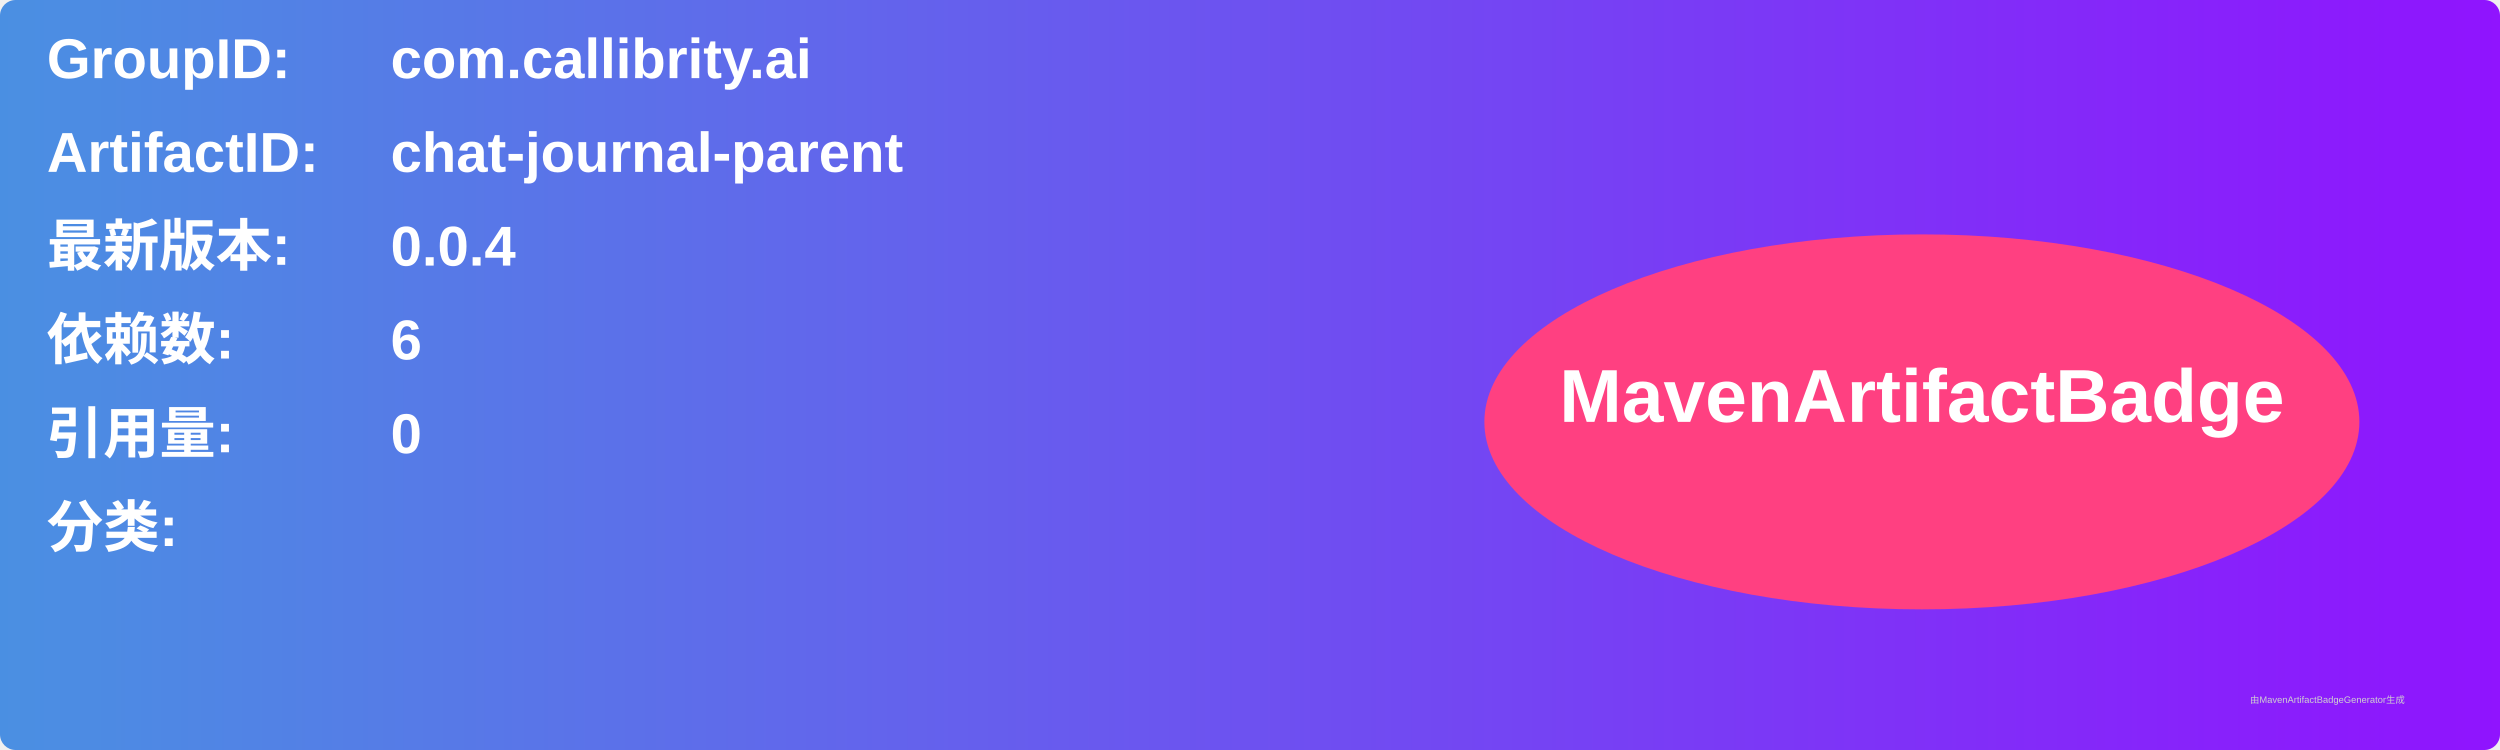
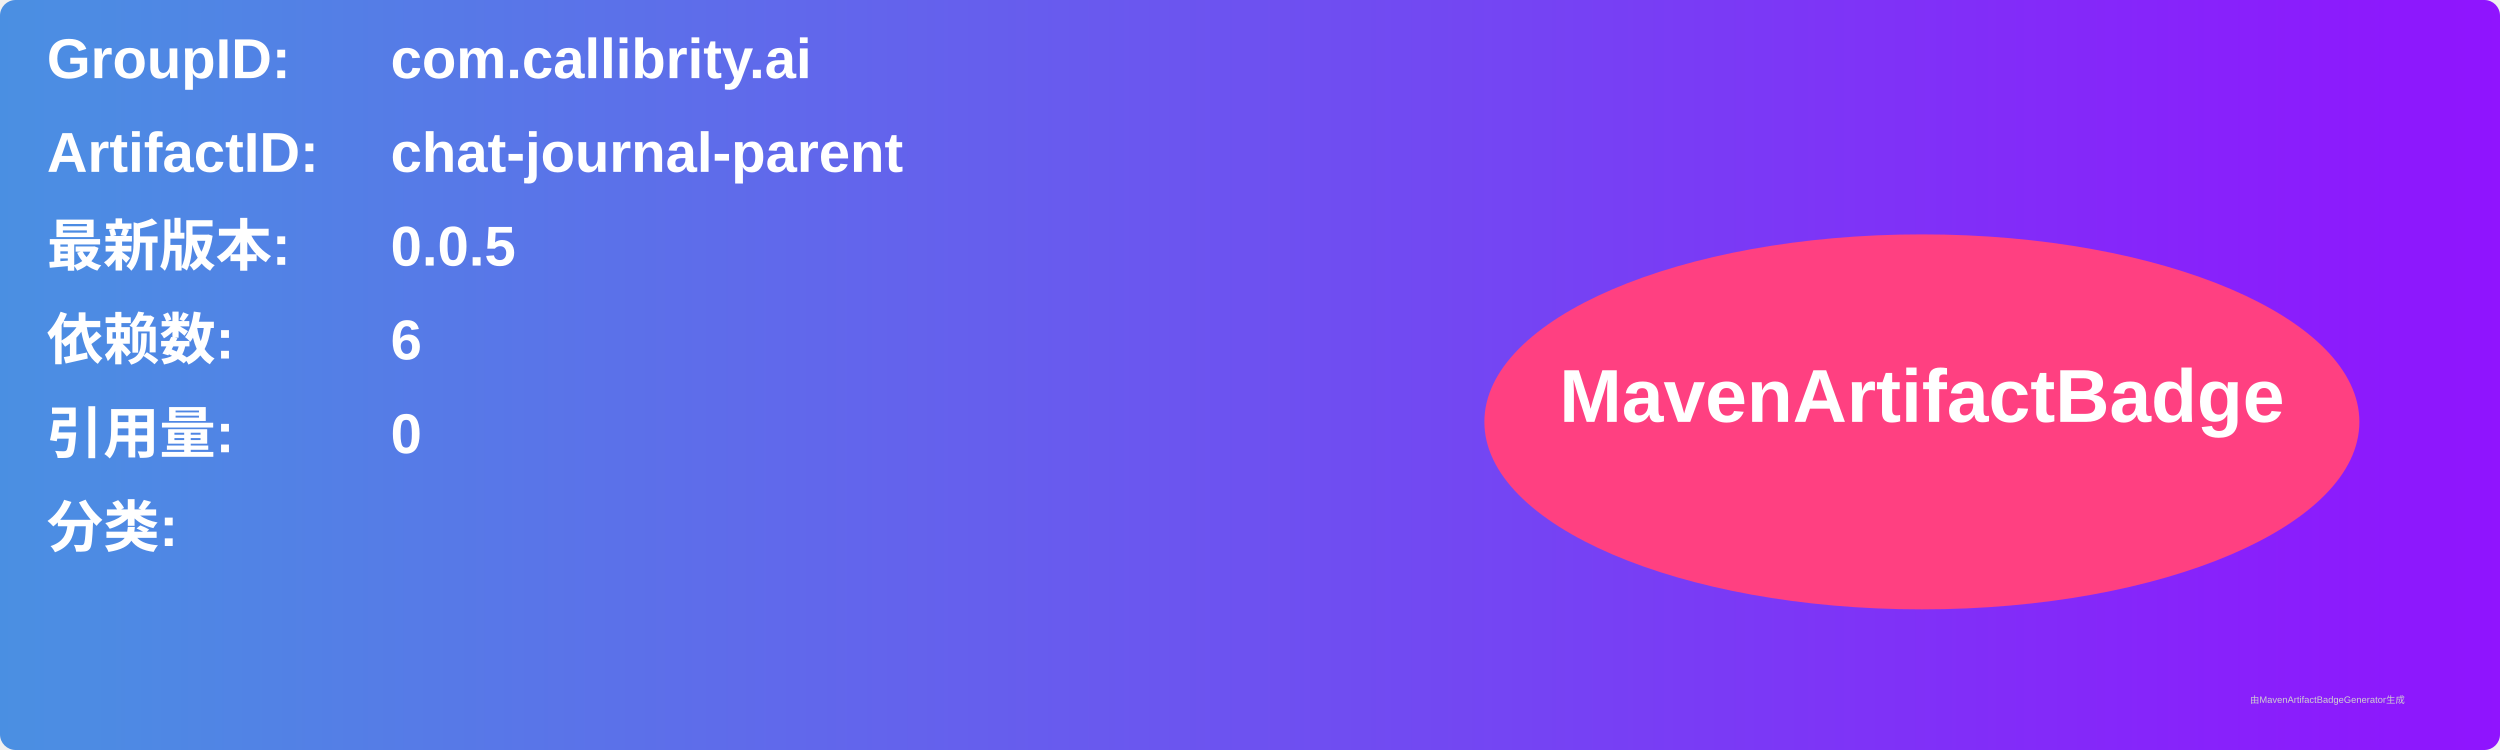
<svg xmlns="http://www.w3.org/2000/svg" width="800" height="240" viewBox="0 0 800 240">
  <linearGradient id="grad" x1="0%" y1="0%" x2="100%" y2="0%">
    <stop offset="0%" stop-color="#4a90e2" />
    <stop offset="100%" stop-color="#9013fe" />
  </linearGradient>
  <rect width="100%" height="100%" rx="5" ry="5" fill="url(#grad)" />
  <g transform="translate(15, 15)">
    <text x="0" y="10" font-family="Arial" font-size="18" fill="white" font-weight="bold" width="260">GroupID:</text>
    <text x="110" y="10" font-family="Arial" font-size="18" fill="white" font-weight="bold" width="460">com.callibrity.ai</text>
    <text x="0" y="40" font-family="Arial" font-size="18" fill="white" font-weight="bold" width="260">ArtifactID:</text>
    <text x="110" y="40" font-family="Arial" font-size="18" fill="white" font-weight="bold" width="460">chat-journal-parent</text>
    <text x="0" y="70" font-family="Arial" font-size="18" fill="white" font-weight="bold">最新版本:</text>
    <text x="110" y="70" font-family="Arial" font-size="18" fill="white" font-weight="bold">
-       <tspan font-weight="bold">0.0.4</tspan>
+       <tspan font-weight="bold">0.0.5</tspan>
    </text>
    <text x="0" y="100" font-family="Arial" font-size="18" fill="white" font-weight="bold">依赖数: </text>
    <text x="110" y="100" font-family="Arial" font-size="18" fill="white">
      <tspan font-weight="bold">6</tspan>
    </text>
    <text x="0" y="130" font-family="Arial" font-size="18" fill="white" font-weight="bold">引用量: </text>
    <text x="110" y="130" font-family="Arial" font-size="18" fill="white">
      <tspan font-weight="bold">0</tspan>
    </text>
    <text x="0" y="160" font-family="Arial" font-size="18" fill="white" font-weight="bold">分类:</text>
    <text x="10" y="190" font-family="Arial" font-size="10" fill="white">
      <tspan font-weight="bold" />
    </text>
    <ellipse cx="600" cy="120" rx="140" ry="60" fill="#ff4081" />
    <text x="600" y="120" text-anchor="middle" font-family="Arial" font-size="24" fill="white" font-weight="bold">MavenArtifactBadge</text>
  </g>
  <text x="720" y="225" font-family="Arial" font-size="3" fill="#d0d0d0">由MavenArtifactBadgeGenerator生成</text>
</svg>
